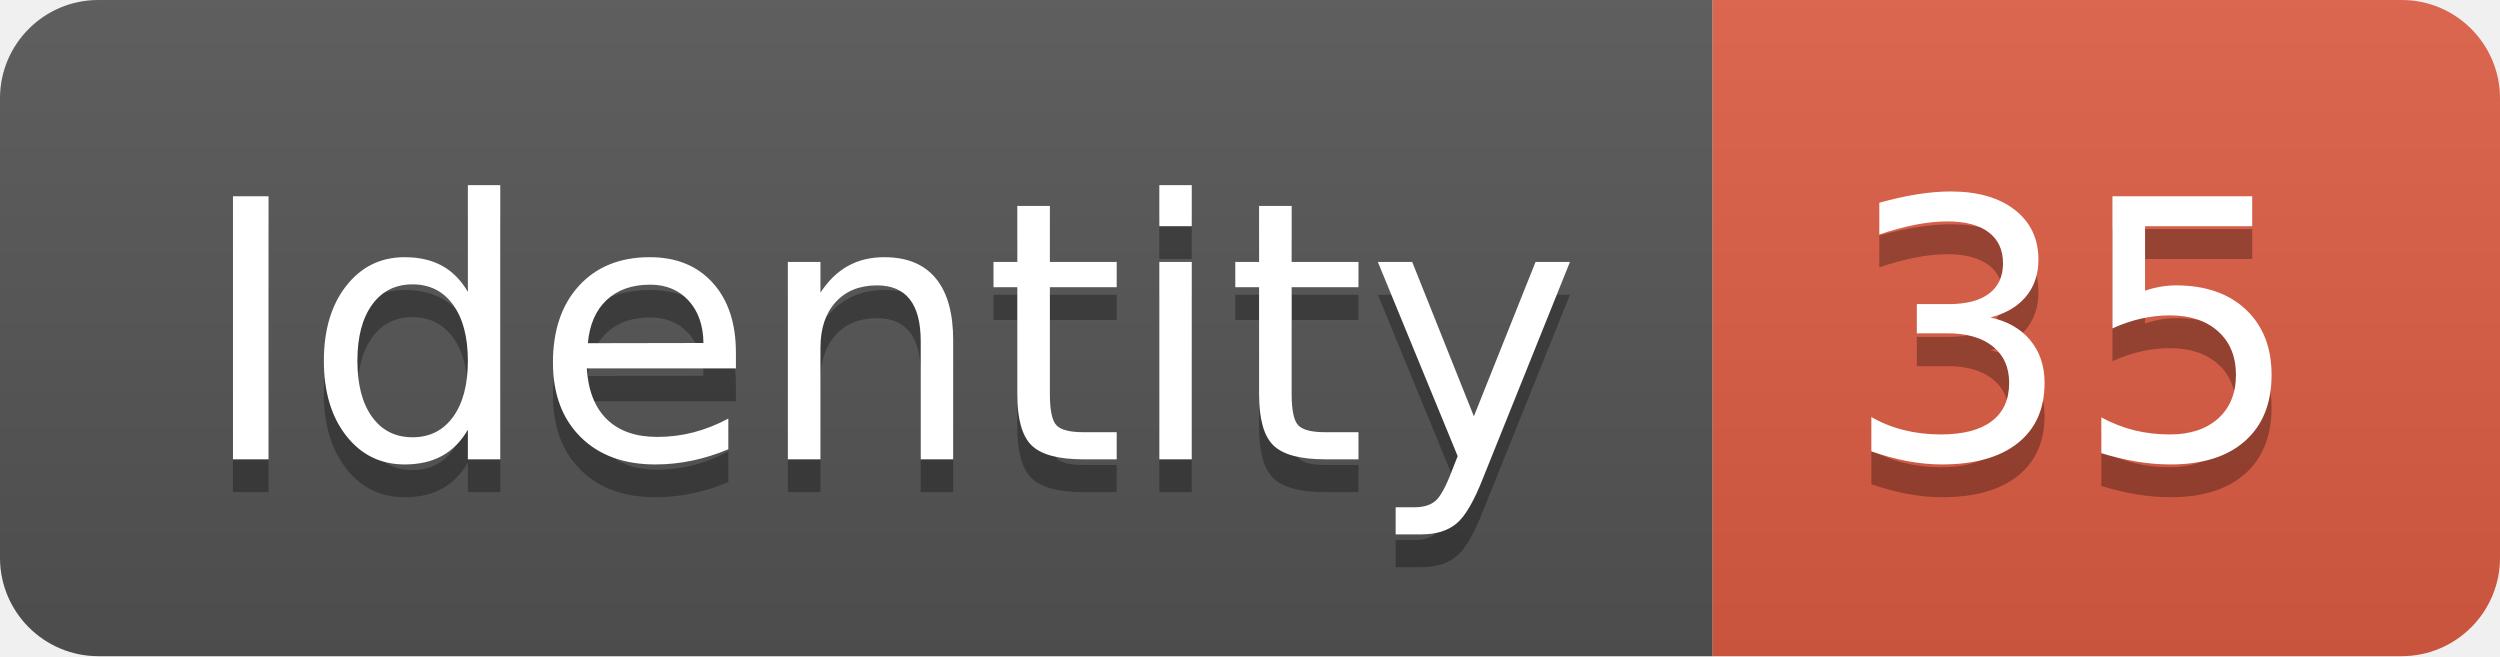
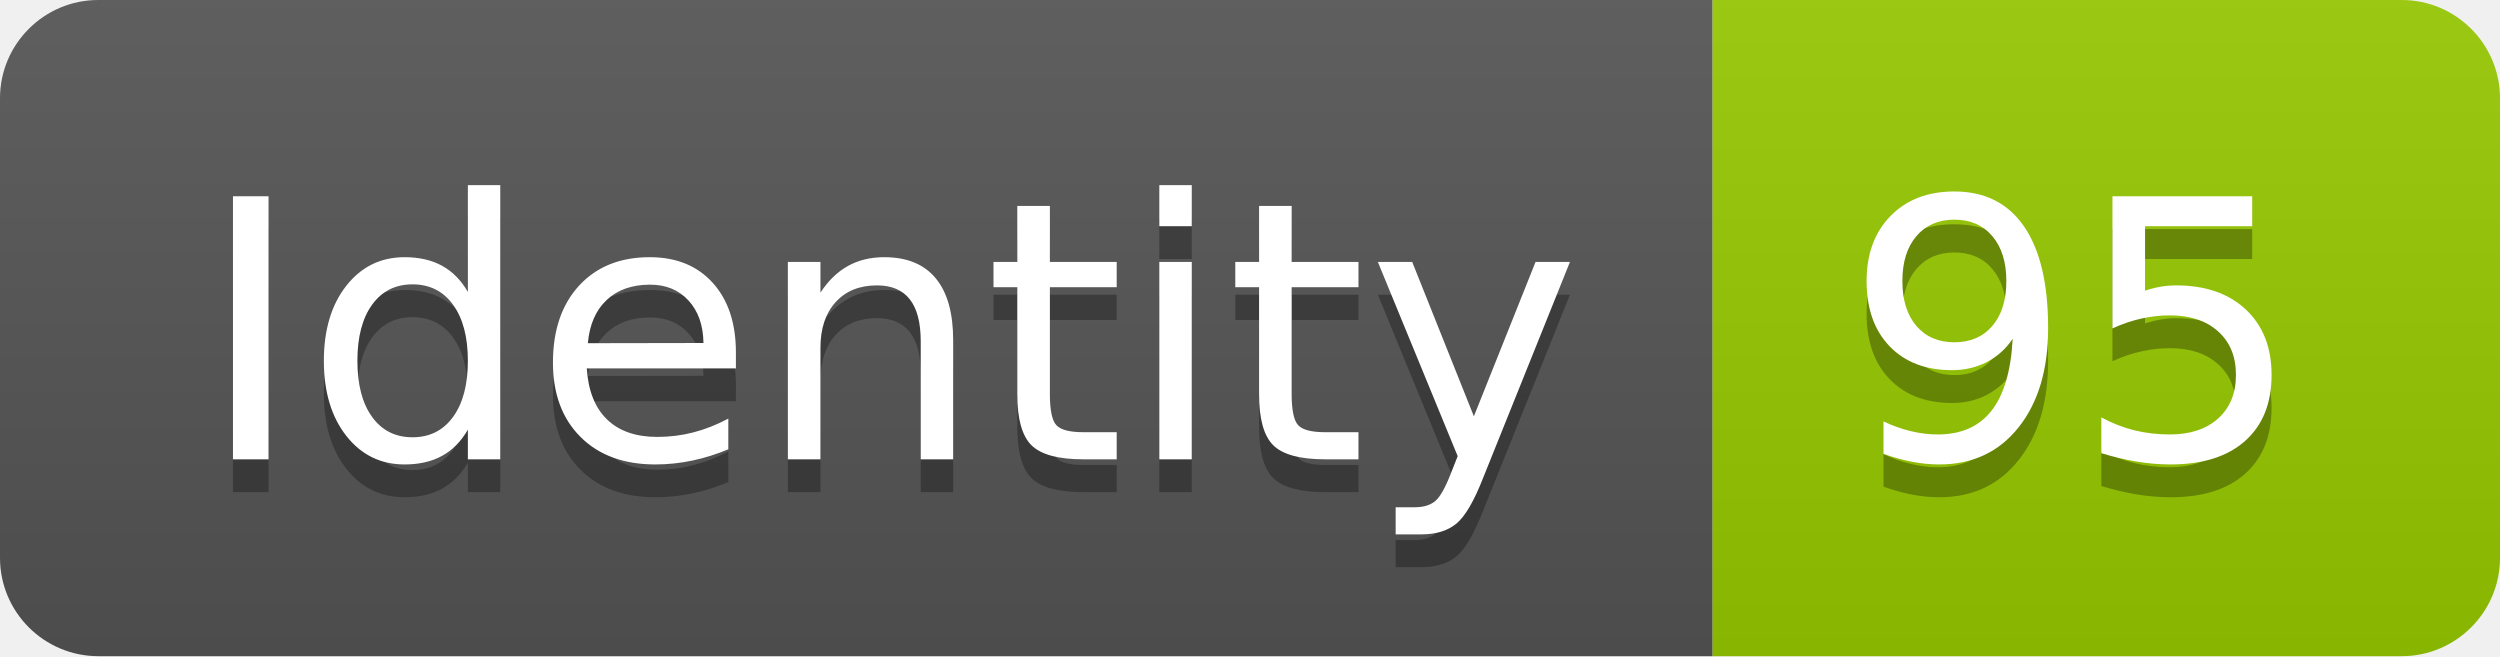
<svg xmlns="http://www.w3.org/2000/svg" width="76.2" height="20">
  <linearGradient id="smooth" x2="0" y2="100%">
    <stop offset="0" stop-color="#bbb" stop-opacity=".1" />
    <stop offset="1" stop-opacity=".1" />
  </linearGradient>
  <clipPath id="round">
    <rect width="76.2" height="20" rx="3" fill="#fff" />
  </clipPath>
  <g clip-path="url(#round)">
    <rect width="52.2" height="20" fill="#555" />
-     <rect x="52.2" width="24.0" height="20" fill="#e05d44" />
+     <rect x="52.2" width="24.0" height="20" fill="#97CA00" />
    <rect width="76.2" height="20" fill="url(#smooth)" />
  </g>
  <g fill="#fff" text-anchor="middle" font-family="DejaVu Sans,Verdana,Geneva,sans-serif" font-size="110">
    <text x="271.0" y="150" fill="#010101" fill-opacity=".3" transform="scale(0.1)" textLength="422.0" lengthAdjust="spacing">Identity</text>
    <text x="271.0" y="140" transform="scale(0.1)" textLength="422.0" lengthAdjust="spacing">Identity</text>
-     <text x="632.0" y="150" fill="#010101" fill-opacity=".3" transform="scale(0.1)" textLength="140.0" lengthAdjust="spacing">35</text>
-     <text x="632.0" y="140" transform="scale(0.1)" textLength="140.0" lengthAdjust="spacing">35</text>
+     <text x="632.0" y="150" fill="#010101" fill-opacity=".3" transform="scale(0.1)" textLength="140.0" lengthAdjust="spacing">95</text>
+     <text x="632.0" y="140" transform="scale(0.1)" textLength="140.0" lengthAdjust="spacing">95</text>
  </g>
</svg>
